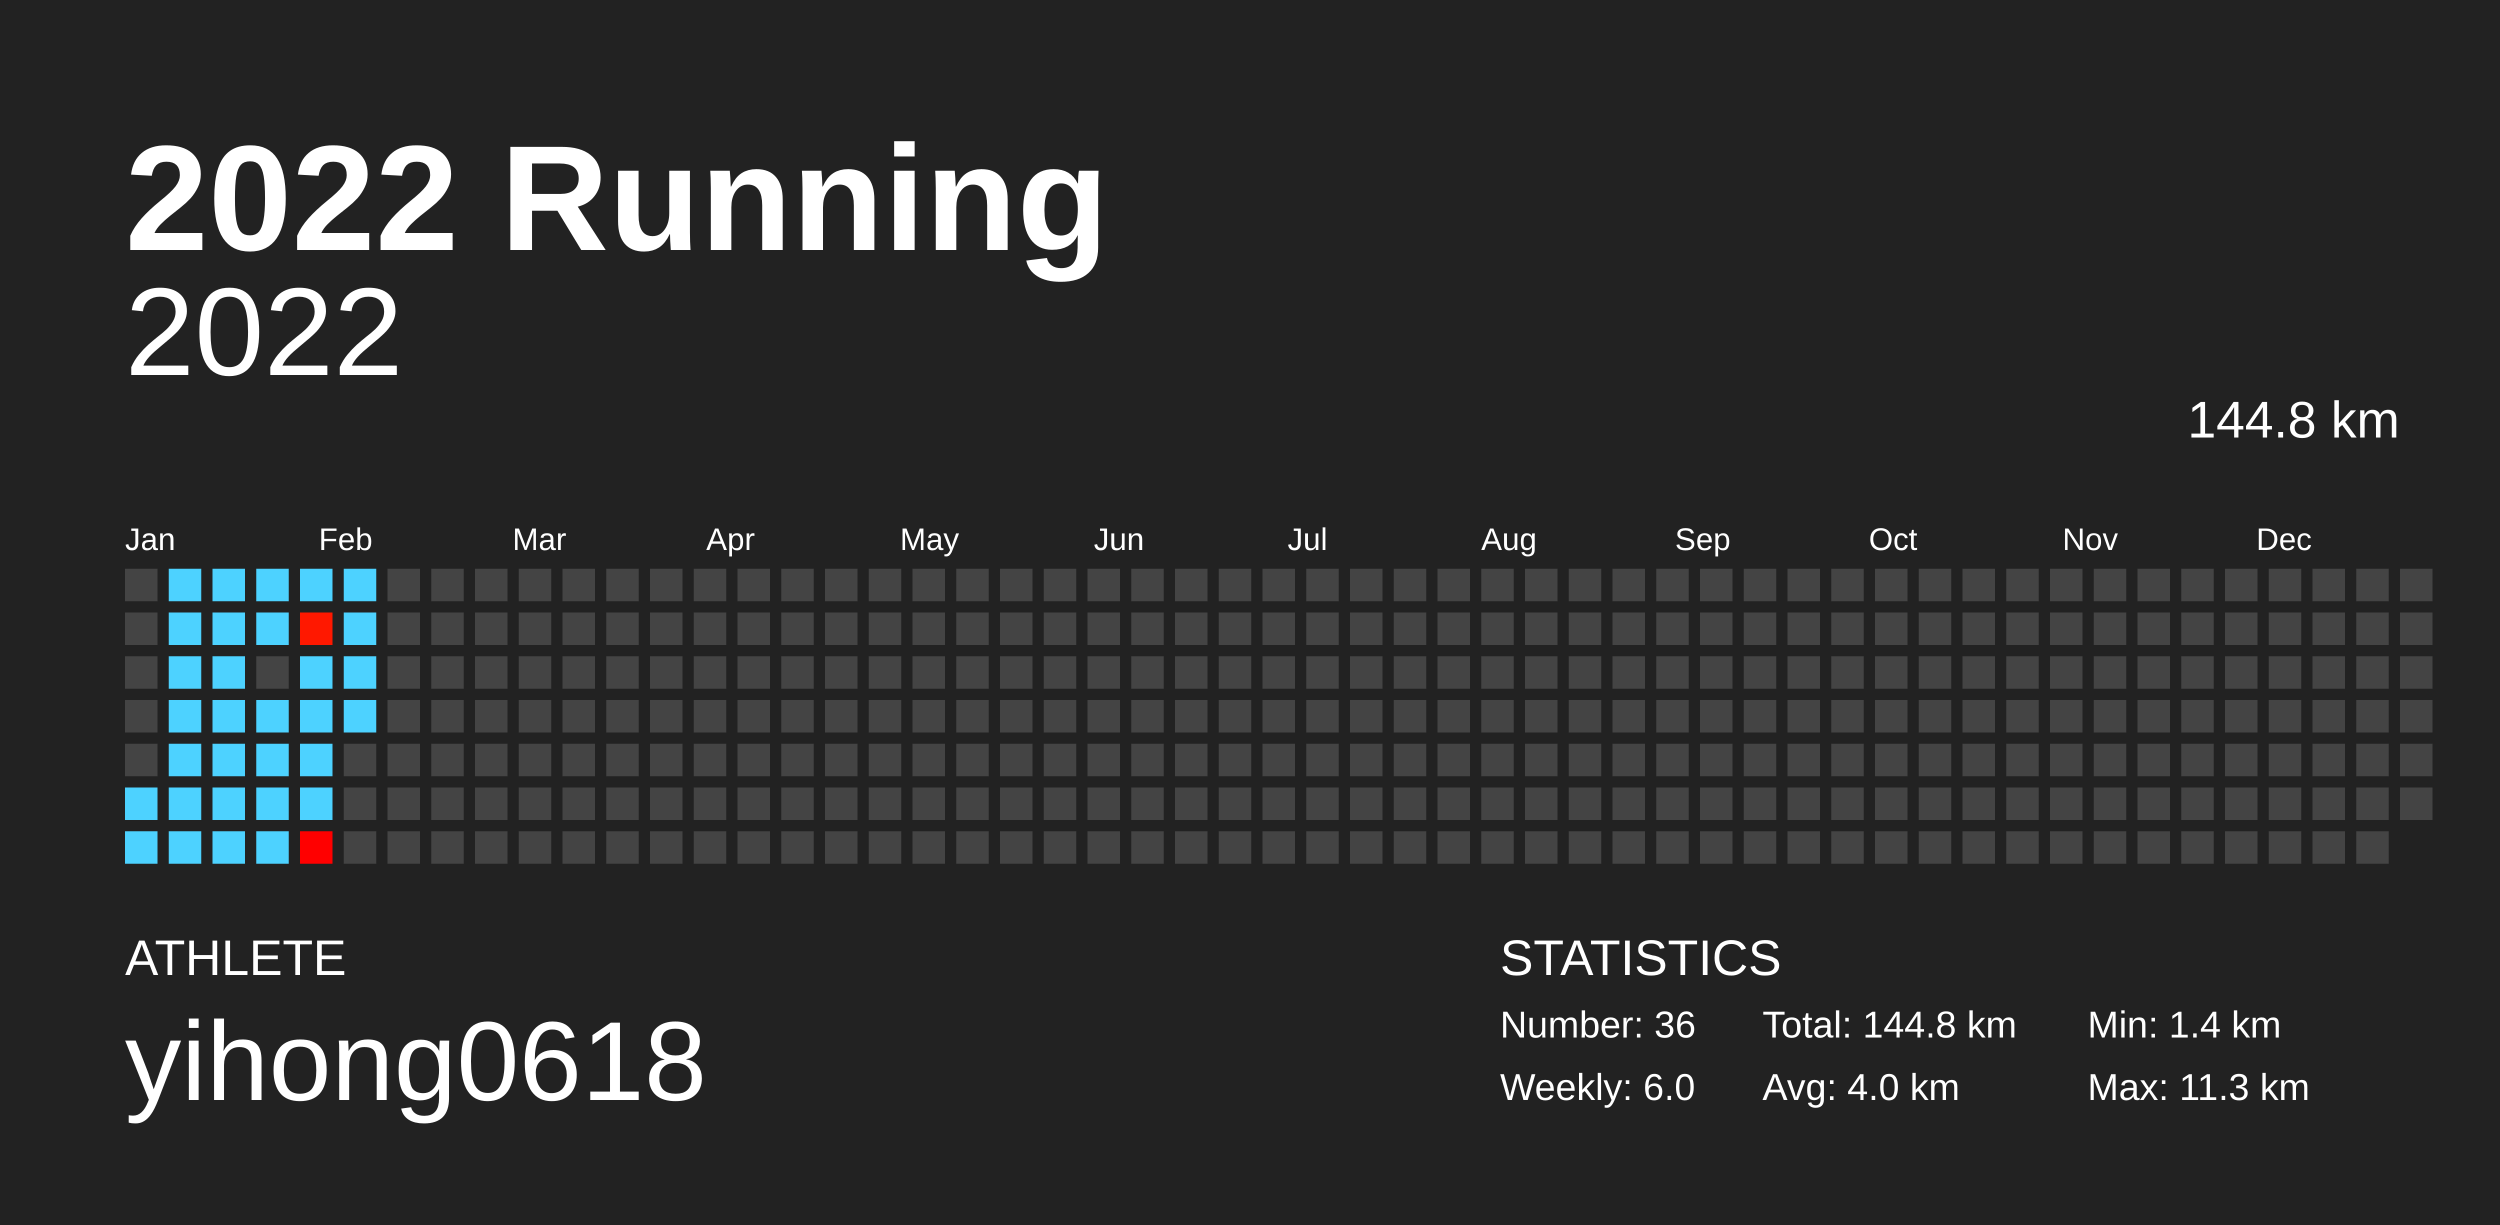
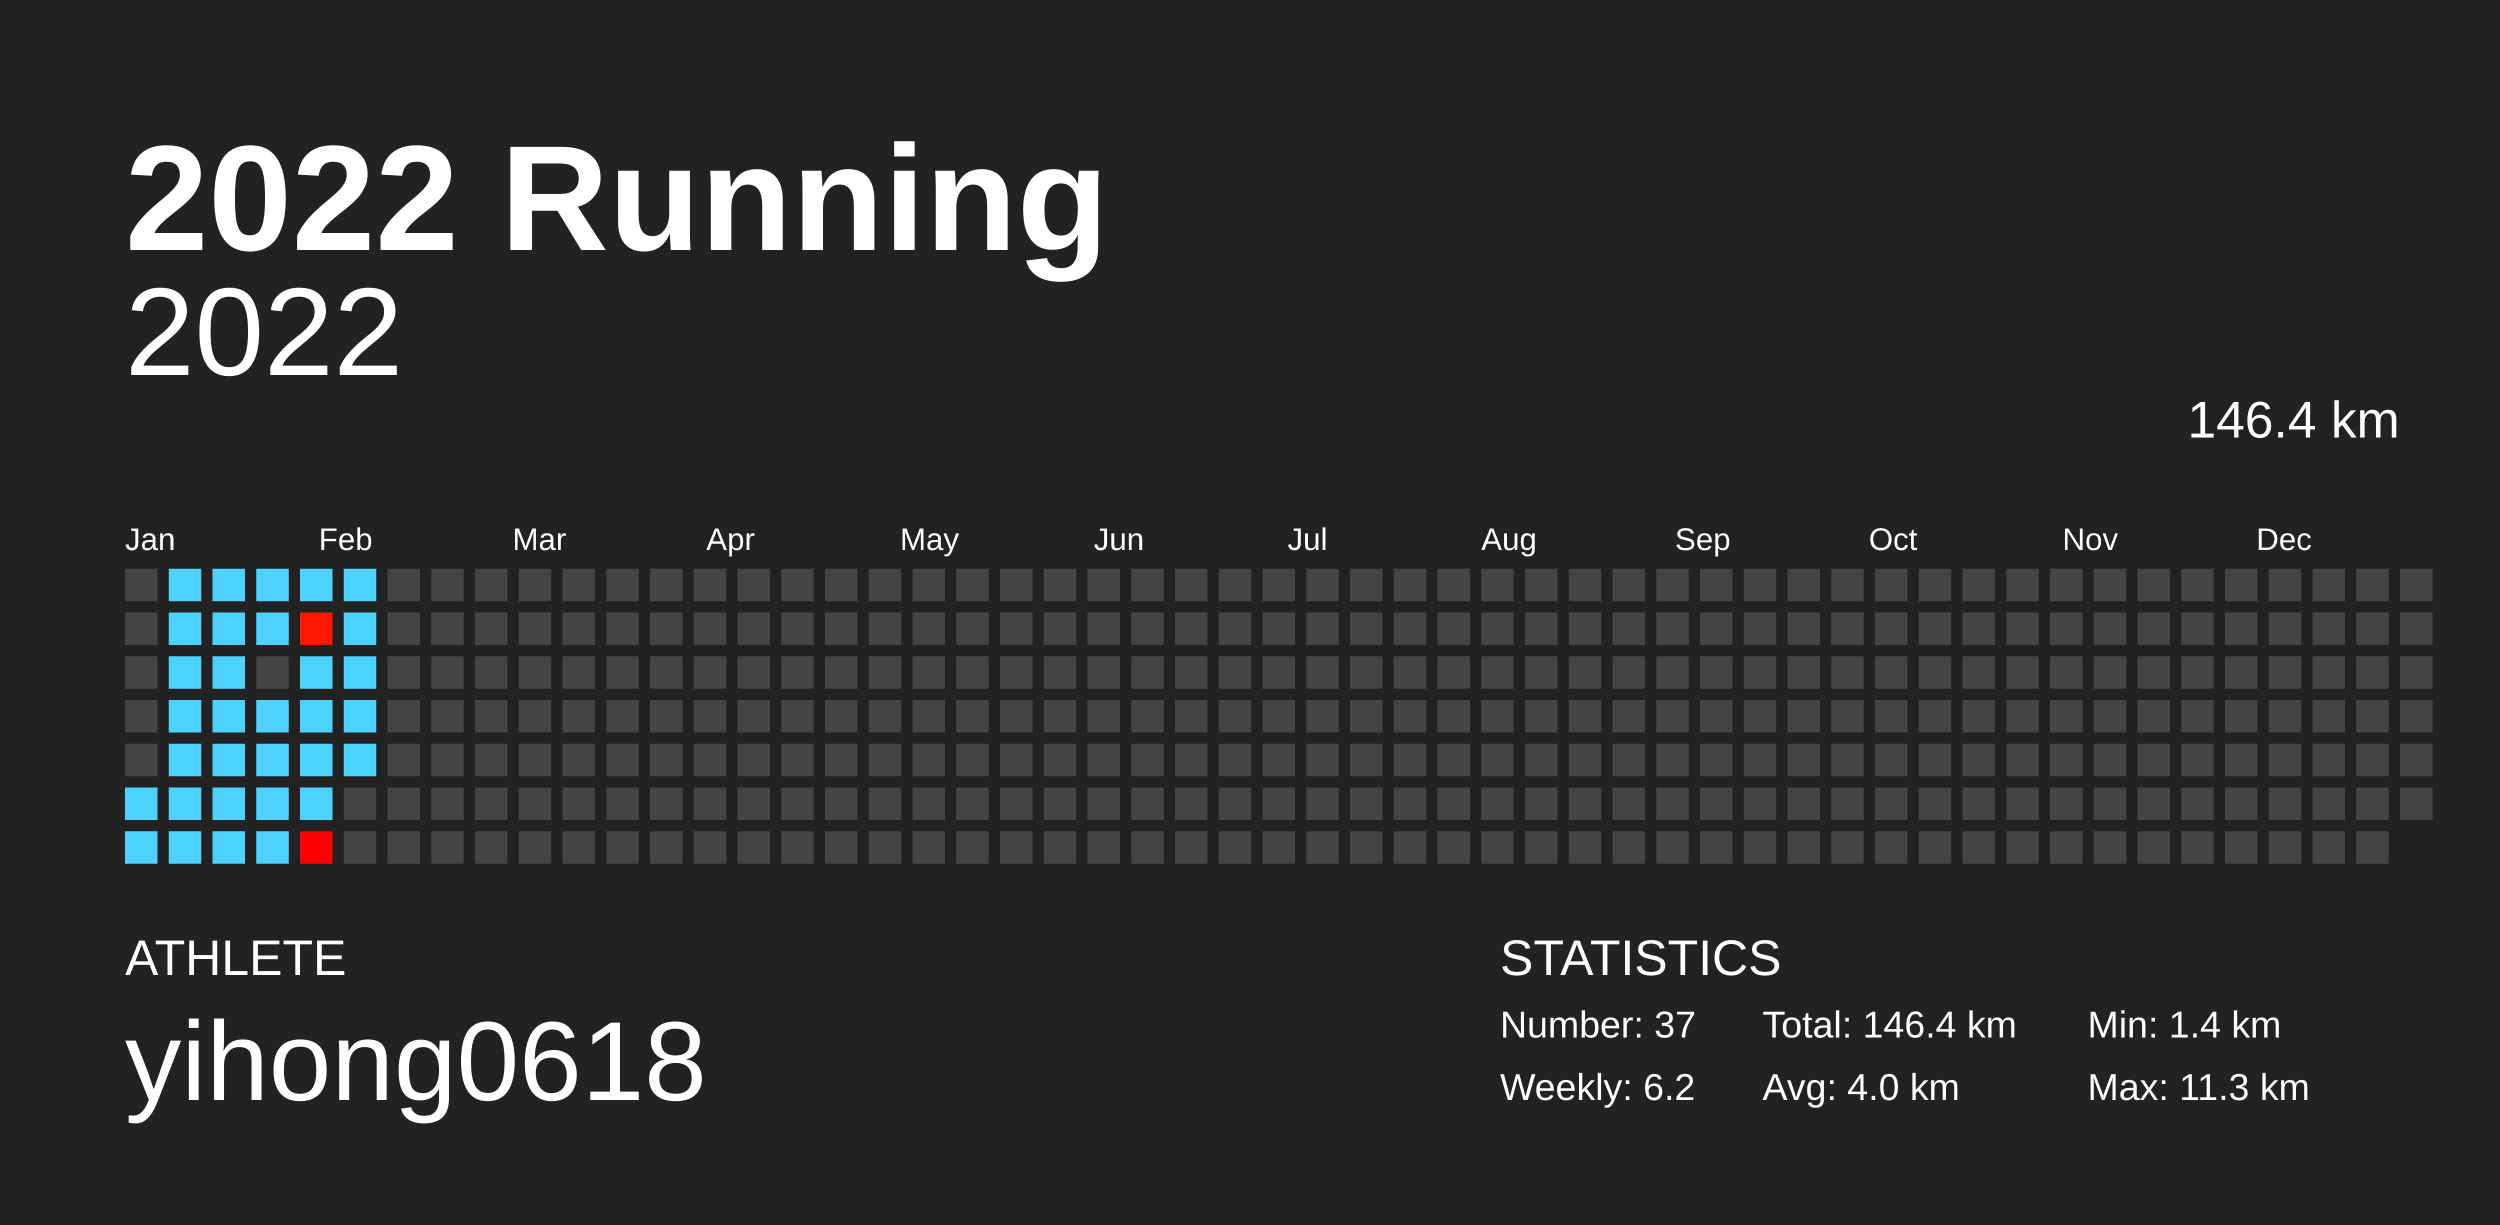
<svg xmlns="http://www.w3.org/2000/svg" baseProfile="full" height="98mm" version="1.1" viewBox="0,0,200,98" width="200mm">
  <defs />
  <rect fill="#222222" height="98" width="200" x="0" y="0" />
  <text fill="#FFFFFF" style="font-size:12px; font-family:Arial; font-weight:bold;" x="10" y="20">2022 Running</text>
  <text fill="#FFFFFF" style="font-size:4px; font-family:Arial" x="10" y="78">ATHLETE</text>
  <text fill="#FFFFFF" style="font-size:9px; font-family:Arial" x="10" y="88">yihong0618</text>
  <text fill="#FFFFFF" style="font-size:4px; font-family:Arial" x="120" y="78">STATISTICS</text>
-   <text fill="#FFFFFF" style="font-size:3px; font-family:Arial" x="120" y="83">Number: 36</text>
-   <text fill="#FFFFFF" style="font-size:3px; font-family:Arial" x="120" y="88">Weekly: 6.0</text>
-   <text fill="#FFFFFF" style="font-size:3px; font-family:Arial" x="141" y="83">Total: 144.8 km</text>
+   <text fill="#FFFFFF" style="font-size:3px; font-family:Arial" x="120" y="83">Number: 37</text>
+   <text fill="#FFFFFF" style="font-size:3px; font-family:Arial" x="120" y="88">Weekly: 6.2</text>
+   <text fill="#FFFFFF" style="font-size:3px; font-family:Arial" x="141" y="83">Total: 146.4 km</text>
  <text fill="#FFFFFF" style="font-size:3px; font-family:Arial" x="141" y="88">Avg: 4.0 km</text>
  <text fill="#FFFFFF" style="font-size:3px; font-family:Arial" x="167" y="83">Min: 1.4 km</text>
  <text fill="#FFFFFF" style="font-size:3px; font-family:Arial" x="167" y="88">Max: 11.3 km</text>
  <text alignment-baseline="hanging" fill="#FFFFFF" style="font-size:10.0px; font-family:Arial;" x="10" y="30">2022</text>
-   <text alignment-baseline="hanging" fill="#FFFFFF" style="font-size:4.125px; font-family:Arial;" x="175" y="35">144.8 km</text>
+   <text alignment-baseline="hanging" fill="#FFFFFF" style="font-size:4.125px; font-family:Arial;" x="175" y="35">146.4 km</text>
  <text fill="#FFFFFF" style="font-size:2.5px; font-family:Arial" x="10.0" y="44">Jan</text>
  <text fill="#FFFFFF" style="font-size:2.5px; font-family:Arial" x="25.5" y="44">Feb</text>
  <text fill="#FFFFFF" style="font-size:2.5px; font-family:Arial" x="41.0" y="44">Mar</text>
  <text fill="#FFFFFF" style="font-size:2.5px; font-family:Arial" x="56.5" y="44">Apr</text>
  <text fill="#FFFFFF" style="font-size:2.5px; font-family:Arial" x="72.0" y="44">May</text>
  <text fill="#FFFFFF" style="font-size:2.5px; font-family:Arial" x="87.5" y="44">Jun</text>
  <text fill="#FFFFFF" style="font-size:2.5px; font-family:Arial" x="103.0" y="44">Jul</text>
  <text fill="#FFFFFF" style="font-size:2.5px; font-family:Arial" x="118.5" y="44">Aug</text>
  <text fill="#FFFFFF" style="font-size:2.5px; font-family:Arial" x="134.0" y="44">Sep</text>
  <text fill="#FFFFFF" style="font-size:2.5px; font-family:Arial" x="149.5" y="44">Oct</text>
  <text fill="#FFFFFF" style="font-size:2.5px; font-family:Arial" x="165.0" y="44">Nov</text>
  <text fill="#FFFFFF" style="font-size:2.5px; font-family:Arial" x="180.5" y="44">Dec</text>
  <rect fill="#444444" height="2.6" width="2.6" x="10.0" y="45.5" />
  <rect fill="#444444" height="2.6" width="2.6" x="10.0" y="49.0" />
  <rect fill="#444444" height="2.6" width="2.6" x="10.0" y="52.5" />
  <rect fill="#444444" height="2.6" width="2.6" x="10.0" y="56.0" />
  <rect fill="#444444" height="2.6" width="2.6" x="10.0" y="59.5" />
  <rect fill="#4dd2ff" height="2.6" width="2.6" x="10.0" y="63.0" />
  <rect fill="#4dd2ff" height="2.6" width="2.6" x="10.0" y="66.5" />
  <rect fill="#4dd2ff" height="2.6" width="2.6" x="13.5" y="45.5" />
  <rect fill="#4dd2ff" height="2.6" width="2.6" x="13.5" y="49.0" />
  <rect fill="#4dd2ff" height="2.6" width="2.6" x="13.5" y="52.5" />
  <rect fill="#4dd2ff" height="2.6" width="2.6" x="13.5" y="56.0" />
  <rect fill="#4dd2ff" height="2.6" width="2.6" x="13.5" y="59.5" />
  <rect fill="#4dd2ff" height="2.6" width="2.6" x="13.5" y="63.0" />
  <rect fill="#4dd2ff" height="2.6" width="2.6" x="13.5" y="66.5" />
  <rect fill="#4dd2ff" height="2.6" width="2.6" x="17.0" y="45.5" />
  <rect fill="#4dd2ff" height="2.6" width="2.6" x="17.0" y="49.0" />
  <rect fill="#4dd2ff" height="2.6" width="2.6" x="17.0" y="52.5" />
  <rect fill="#4dd2ff" height="2.6" width="2.6" x="17.0" y="56.0" />
  <rect fill="#4dd2ff" height="2.6" width="2.6" x="17.0" y="59.5" />
  <rect fill="#4dd2ff" height="2.6" width="2.6" x="17.0" y="63.0" />
  <rect fill="#4dd2ff" height="2.6" width="2.6" x="17.0" y="66.5" />
  <rect fill="#4dd2ff" height="2.6" width="2.6" x="20.5" y="45.5" />
  <rect fill="#4dd2ff" height="2.6" width="2.6" x="20.5" y="49.0" />
  <rect fill="#444444" height="2.6" width="2.6" x="20.5" y="52.5" />
  <rect fill="#4dd2ff" height="2.6" width="2.6" x="20.5" y="56.0" />
  <rect fill="#4dd2ff" height="2.6" width="2.6" x="20.5" y="59.5" />
  <rect fill="#4dd2ff" height="2.6" width="2.6" x="20.5" y="63.0" />
  <rect fill="#4dd2ff" height="2.6" width="2.6" x="20.5" y="66.5" />
  <rect fill="#4dd2ff" height="2.6" width="2.6" x="24.0" y="45.5" />
  <rect fill="#ff1800" height="2.6" width="2.6" x="24.0" y="49.0" />
  <rect fill="#4dd2ff" height="2.6" width="2.6" x="24.0" y="52.5" />
  <rect fill="#4dd2ff" height="2.6" width="2.6" x="24.0" y="56.0" />
  <rect fill="#4dd2ff" height="2.6" width="2.6" x="24.0" y="59.5" />
  <rect fill="#4dd2ff" height="2.6" width="2.6" x="24.0" y="63.0" />
  <rect fill="#ff0000" height="2.6" width="2.6" x="24.0" y="66.5" />
  <rect fill="#4dd2ff" height="2.6" width="2.6" x="27.5" y="45.5" />
  <rect fill="#4dd2ff" height="2.6" width="2.6" x="27.5" y="49.0" />
  <rect fill="#4dd2ff" height="2.6" width="2.6" x="27.5" y="52.5" />
  <rect fill="#4dd2ff" height="2.6" width="2.6" x="27.5" y="56.0" />
-   <rect fill="#444444" height="2.6" width="2.6" x="27.5" y="59.5" />
+   <rect fill="#4dd2ff" height="2.6" width="2.6" x="27.5" y="59.5" />
  <rect fill="#444444" height="2.6" width="2.6" x="27.5" y="63.0" />
  <rect fill="#444444" height="2.6" width="2.6" x="27.5" y="66.5" />
  <rect fill="#444444" height="2.6" width="2.6" x="31.0" y="45.5" />
  <rect fill="#444444" height="2.6" width="2.6" x="31.0" y="49.0" />
  <rect fill="#444444" height="2.6" width="2.6" x="31.0" y="52.5" />
  <rect fill="#444444" height="2.6" width="2.6" x="31.0" y="56.0" />
  <rect fill="#444444" height="2.6" width="2.6" x="31.0" y="59.5" />
  <rect fill="#444444" height="2.6" width="2.6" x="31.0" y="63.0" />
  <rect fill="#444444" height="2.6" width="2.6" x="31.0" y="66.5" />
  <rect fill="#444444" height="2.6" width="2.6" x="34.5" y="45.5" />
  <rect fill="#444444" height="2.6" width="2.6" x="34.5" y="49.0" />
  <rect fill="#444444" height="2.6" width="2.6" x="34.5" y="52.5" />
  <rect fill="#444444" height="2.6" width="2.6" x="34.5" y="56.0" />
  <rect fill="#444444" height="2.6" width="2.6" x="34.5" y="59.5" />
  <rect fill="#444444" height="2.6" width="2.6" x="34.5" y="63.0" />
  <rect fill="#444444" height="2.6" width="2.6" x="34.5" y="66.5" />
  <rect fill="#444444" height="2.6" width="2.6" x="38.0" y="45.5" />
  <rect fill="#444444" height="2.6" width="2.6" x="38.0" y="49.0" />
  <rect fill="#444444" height="2.6" width="2.6" x="38.0" y="52.5" />
  <rect fill="#444444" height="2.6" width="2.6" x="38.0" y="56.0" />
  <rect fill="#444444" height="2.6" width="2.6" x="38.0" y="59.5" />
  <rect fill="#444444" height="2.6" width="2.6" x="38.0" y="63.0" />
  <rect fill="#444444" height="2.6" width="2.6" x="38.0" y="66.5" />
  <rect fill="#444444" height="2.6" width="2.6" x="41.5" y="45.5" />
  <rect fill="#444444" height="2.6" width="2.6" x="41.5" y="49.0" />
  <rect fill="#444444" height="2.6" width="2.6" x="41.5" y="52.5" />
  <rect fill="#444444" height="2.6" width="2.6" x="41.5" y="56.0" />
  <rect fill="#444444" height="2.6" width="2.6" x="41.5" y="59.5" />
  <rect fill="#444444" height="2.6" width="2.6" x="41.5" y="63.0" />
  <rect fill="#444444" height="2.6" width="2.6" x="41.5" y="66.5" />
  <rect fill="#444444" height="2.6" width="2.6" x="45.0" y="45.5" />
  <rect fill="#444444" height="2.6" width="2.6" x="45.0" y="49.0" />
  <rect fill="#444444" height="2.6" width="2.6" x="45.0" y="52.5" />
  <rect fill="#444444" height="2.6" width="2.6" x="45.0" y="56.0" />
  <rect fill="#444444" height="2.6" width="2.6" x="45.0" y="59.5" />
  <rect fill="#444444" height="2.6" width="2.6" x="45.0" y="63.0" />
  <rect fill="#444444" height="2.6" width="2.6" x="45.0" y="66.5" />
  <rect fill="#444444" height="2.6" width="2.6" x="48.5" y="45.5" />
  <rect fill="#444444" height="2.6" width="2.6" x="48.5" y="49.0" />
  <rect fill="#444444" height="2.6" width="2.6" x="48.5" y="52.5" />
  <rect fill="#444444" height="2.6" width="2.6" x="48.5" y="56.0" />
  <rect fill="#444444" height="2.6" width="2.6" x="48.5" y="59.5" />
  <rect fill="#444444" height="2.6" width="2.6" x="48.5" y="63.0" />
  <rect fill="#444444" height="2.6" width="2.6" x="48.5" y="66.5" />
  <rect fill="#444444" height="2.6" width="2.6" x="52.0" y="45.5" />
  <rect fill="#444444" height="2.6" width="2.6" x="52.0" y="49.0" />
  <rect fill="#444444" height="2.6" width="2.6" x="52.0" y="52.5" />
  <rect fill="#444444" height="2.6" width="2.6" x="52.0" y="56.0" />
  <rect fill="#444444" height="2.6" width="2.6" x="52.0" y="59.5" />
  <rect fill="#444444" height="2.6" width="2.6" x="52.0" y="63.0" />
  <rect fill="#444444" height="2.6" width="2.6" x="52.0" y="66.5" />
  <rect fill="#444444" height="2.6" width="2.6" x="55.5" y="45.5" />
  <rect fill="#444444" height="2.6" width="2.6" x="55.5" y="49.0" />
  <rect fill="#444444" height="2.6" width="2.6" x="55.5" y="52.5" />
  <rect fill="#444444" height="2.6" width="2.6" x="55.5" y="56.0" />
  <rect fill="#444444" height="2.6" width="2.6" x="55.5" y="59.5" />
  <rect fill="#444444" height="2.6" width="2.6" x="55.5" y="63.0" />
  <rect fill="#444444" height="2.6" width="2.6" x="55.5" y="66.5" />
  <rect fill="#444444" height="2.6" width="2.6" x="59.0" y="45.5" />
  <rect fill="#444444" height="2.6" width="2.6" x="59.0" y="49.0" />
  <rect fill="#444444" height="2.6" width="2.6" x="59.0" y="52.5" />
  <rect fill="#444444" height="2.6" width="2.6" x="59.0" y="56.0" />
  <rect fill="#444444" height="2.6" width="2.6" x="59.0" y="59.5" />
  <rect fill="#444444" height="2.6" width="2.6" x="59.0" y="63.0" />
  <rect fill="#444444" height="2.6" width="2.6" x="59.0" y="66.5" />
  <rect fill="#444444" height="2.6" width="2.6" x="62.5" y="45.5" />
  <rect fill="#444444" height="2.6" width="2.6" x="62.5" y="49.0" />
  <rect fill="#444444" height="2.6" width="2.6" x="62.5" y="52.5" />
  <rect fill="#444444" height="2.6" width="2.6" x="62.5" y="56.0" />
  <rect fill="#444444" height="2.6" width="2.6" x="62.5" y="59.5" />
  <rect fill="#444444" height="2.6" width="2.6" x="62.5" y="63.0" />
  <rect fill="#444444" height="2.6" width="2.6" x="62.5" y="66.5" />
  <rect fill="#444444" height="2.6" width="2.6" x="66.0" y="45.5" />
  <rect fill="#444444" height="2.6" width="2.6" x="66.0" y="49.0" />
  <rect fill="#444444" height="2.6" width="2.6" x="66.0" y="52.5" />
  <rect fill="#444444" height="2.6" width="2.6" x="66.0" y="56.0" />
  <rect fill="#444444" height="2.6" width="2.6" x="66.0" y="59.5" />
  <rect fill="#444444" height="2.6" width="2.6" x="66.0" y="63.0" />
  <rect fill="#444444" height="2.6" width="2.6" x="66.0" y="66.5" />
  <rect fill="#444444" height="2.6" width="2.6" x="69.5" y="45.5" />
  <rect fill="#444444" height="2.6" width="2.6" x="69.5" y="49.0" />
  <rect fill="#444444" height="2.6" width="2.6" x="69.5" y="52.5" />
  <rect fill="#444444" height="2.6" width="2.6" x="69.5" y="56.0" />
  <rect fill="#444444" height="2.6" width="2.6" x="69.5" y="59.5" />
  <rect fill="#444444" height="2.6" width="2.6" x="69.5" y="63.0" />
  <rect fill="#444444" height="2.6" width="2.6" x="69.5" y="66.5" />
  <rect fill="#444444" height="2.6" width="2.6" x="73.0" y="45.5" />
  <rect fill="#444444" height="2.6" width="2.6" x="73.0" y="49.0" />
  <rect fill="#444444" height="2.6" width="2.6" x="73.0" y="52.5" />
  <rect fill="#444444" height="2.6" width="2.6" x="73.0" y="56.0" />
  <rect fill="#444444" height="2.6" width="2.6" x="73.0" y="59.5" />
  <rect fill="#444444" height="2.6" width="2.6" x="73.0" y="63.0" />
  <rect fill="#444444" height="2.6" width="2.6" x="73.0" y="66.5" />
  <rect fill="#444444" height="2.6" width="2.6" x="76.5" y="45.5" />
  <rect fill="#444444" height="2.6" width="2.6" x="76.5" y="49.0" />
  <rect fill="#444444" height="2.6" width="2.6" x="76.5" y="52.5" />
  <rect fill="#444444" height="2.6" width="2.6" x="76.5" y="56.0" />
  <rect fill="#444444" height="2.6" width="2.6" x="76.5" y="59.5" />
  <rect fill="#444444" height="2.6" width="2.6" x="76.5" y="63.0" />
  <rect fill="#444444" height="2.6" width="2.6" x="76.5" y="66.5" />
  <rect fill="#444444" height="2.6" width="2.6" x="80.0" y="45.5" />
  <rect fill="#444444" height="2.6" width="2.6" x="80.0" y="49.0" />
  <rect fill="#444444" height="2.6" width="2.6" x="80.0" y="52.5" />
  <rect fill="#444444" height="2.6" width="2.6" x="80.0" y="56.0" />
  <rect fill="#444444" height="2.6" width="2.6" x="80.0" y="59.5" />
  <rect fill="#444444" height="2.6" width="2.6" x="80.0" y="63.0" />
  <rect fill="#444444" height="2.6" width="2.6" x="80.0" y="66.5" />
  <rect fill="#444444" height="2.6" width="2.6" x="83.5" y="45.5" />
  <rect fill="#444444" height="2.6" width="2.6" x="83.5" y="49.0" />
  <rect fill="#444444" height="2.6" width="2.6" x="83.5" y="52.5" />
  <rect fill="#444444" height="2.6" width="2.6" x="83.5" y="56.0" />
  <rect fill="#444444" height="2.6" width="2.6" x="83.5" y="59.5" />
  <rect fill="#444444" height="2.6" width="2.6" x="83.5" y="63.0" />
  <rect fill="#444444" height="2.6" width="2.6" x="83.5" y="66.5" />
  <rect fill="#444444" height="2.6" width="2.6" x="87.0" y="45.5" />
  <rect fill="#444444" height="2.6" width="2.6" x="87.0" y="49.0" />
  <rect fill="#444444" height="2.6" width="2.6" x="87.0" y="52.5" />
  <rect fill="#444444" height="2.6" width="2.6" x="87.0" y="56.0" />
  <rect fill="#444444" height="2.6" width="2.6" x="87.0" y="59.5" />
  <rect fill="#444444" height="2.6" width="2.6" x="87.0" y="63.0" />
  <rect fill="#444444" height="2.6" width="2.6" x="87.0" y="66.5" />
  <rect fill="#444444" height="2.6" width="2.6" x="90.5" y="45.5" />
  <rect fill="#444444" height="2.6" width="2.6" x="90.5" y="49.0" />
  <rect fill="#444444" height="2.6" width="2.6" x="90.5" y="52.5" />
  <rect fill="#444444" height="2.6" width="2.6" x="90.5" y="56.0" />
  <rect fill="#444444" height="2.6" width="2.6" x="90.5" y="59.5" />
  <rect fill="#444444" height="2.6" width="2.6" x="90.5" y="63.0" />
  <rect fill="#444444" height="2.6" width="2.6" x="90.5" y="66.5" />
  <rect fill="#444444" height="2.6" width="2.6" x="94.0" y="45.5" />
  <rect fill="#444444" height="2.6" width="2.6" x="94.0" y="49.0" />
  <rect fill="#444444" height="2.6" width="2.6" x="94.0" y="52.5" />
  <rect fill="#444444" height="2.6" width="2.6" x="94.0" y="56.0" />
  <rect fill="#444444" height="2.6" width="2.6" x="94.0" y="59.5" />
  <rect fill="#444444" height="2.6" width="2.6" x="94.0" y="63.0" />
  <rect fill="#444444" height="2.6" width="2.6" x="94.0" y="66.5" />
  <rect fill="#444444" height="2.6" width="2.6" x="97.5" y="45.5" />
  <rect fill="#444444" height="2.6" width="2.6" x="97.5" y="49.0" />
  <rect fill="#444444" height="2.6" width="2.6" x="97.5" y="52.5" />
  <rect fill="#444444" height="2.6" width="2.6" x="97.5" y="56.0" />
  <rect fill="#444444" height="2.6" width="2.6" x="97.5" y="59.5" />
  <rect fill="#444444" height="2.6" width="2.6" x="97.5" y="63.0" />
  <rect fill="#444444" height="2.6" width="2.6" x="97.5" y="66.5" />
  <rect fill="#444444" height="2.6" width="2.6" x="101.0" y="45.5" />
  <rect fill="#444444" height="2.6" width="2.6" x="101.0" y="49.0" />
  <rect fill="#444444" height="2.6" width="2.6" x="101.0" y="52.5" />
  <rect fill="#444444" height="2.6" width="2.6" x="101.0" y="56.0" />
  <rect fill="#444444" height="2.6" width="2.6" x="101.0" y="59.5" />
  <rect fill="#444444" height="2.6" width="2.6" x="101.0" y="63.0" />
  <rect fill="#444444" height="2.6" width="2.6" x="101.0" y="66.5" />
  <rect fill="#444444" height="2.6" width="2.6" x="104.5" y="45.5" />
  <rect fill="#444444" height="2.6" width="2.6" x="104.5" y="49.0" />
  <rect fill="#444444" height="2.6" width="2.6" x="104.5" y="52.5" />
  <rect fill="#444444" height="2.6" width="2.6" x="104.5" y="56.0" />
  <rect fill="#444444" height="2.6" width="2.6" x="104.5" y="59.5" />
  <rect fill="#444444" height="2.6" width="2.6" x="104.5" y="63.0" />
  <rect fill="#444444" height="2.6" width="2.6" x="104.5" y="66.5" />
  <rect fill="#444444" height="2.6" width="2.6" x="108.0" y="45.5" />
  <rect fill="#444444" height="2.6" width="2.6" x="108.0" y="49.0" />
  <rect fill="#444444" height="2.6" width="2.6" x="108.0" y="52.5" />
  <rect fill="#444444" height="2.6" width="2.6" x="108.0" y="56.0" />
  <rect fill="#444444" height="2.6" width="2.6" x="108.0" y="59.5" />
  <rect fill="#444444" height="2.6" width="2.6" x="108.0" y="63.0" />
  <rect fill="#444444" height="2.6" width="2.6" x="108.0" y="66.5" />
  <rect fill="#444444" height="2.6" width="2.6" x="111.5" y="45.5" />
  <rect fill="#444444" height="2.6" width="2.6" x="111.5" y="49.0" />
  <rect fill="#444444" height="2.6" width="2.6" x="111.5" y="52.5" />
  <rect fill="#444444" height="2.6" width="2.6" x="111.5" y="56.0" />
  <rect fill="#444444" height="2.6" width="2.6" x="111.5" y="59.5" />
  <rect fill="#444444" height="2.6" width="2.6" x="111.5" y="63.0" />
  <rect fill="#444444" height="2.6" width="2.6" x="111.5" y="66.5" />
  <rect fill="#444444" height="2.6" width="2.6" x="115.0" y="45.5" />
  <rect fill="#444444" height="2.6" width="2.6" x="115.0" y="49.0" />
  <rect fill="#444444" height="2.6" width="2.6" x="115.0" y="52.5" />
  <rect fill="#444444" height="2.6" width="2.6" x="115.0" y="56.0" />
  <rect fill="#444444" height="2.6" width="2.6" x="115.0" y="59.5" />
  <rect fill="#444444" height="2.6" width="2.6" x="115.0" y="63.0" />
  <rect fill="#444444" height="2.6" width="2.6" x="115.0" y="66.5" />
  <rect fill="#444444" height="2.6" width="2.6" x="118.5" y="45.5" />
  <rect fill="#444444" height="2.6" width="2.6" x="118.5" y="49.0" />
  <rect fill="#444444" height="2.6" width="2.6" x="118.5" y="52.5" />
  <rect fill="#444444" height="2.6" width="2.6" x="118.5" y="56.0" />
  <rect fill="#444444" height="2.6" width="2.6" x="118.5" y="59.5" />
  <rect fill="#444444" height="2.6" width="2.6" x="118.5" y="63.0" />
  <rect fill="#444444" height="2.6" width="2.6" x="118.5" y="66.5" />
  <rect fill="#444444" height="2.6" width="2.6" x="122.0" y="45.5" />
  <rect fill="#444444" height="2.6" width="2.6" x="122.0" y="49.0" />
  <rect fill="#444444" height="2.6" width="2.6" x="122.0" y="52.5" />
  <rect fill="#444444" height="2.6" width="2.6" x="122.0" y="56.0" />
  <rect fill="#444444" height="2.6" width="2.6" x="122.0" y="59.5" />
  <rect fill="#444444" height="2.6" width="2.6" x="122.0" y="63.0" />
  <rect fill="#444444" height="2.6" width="2.6" x="122.0" y="66.5" />
  <rect fill="#444444" height="2.6" width="2.6" x="125.5" y="45.5" />
  <rect fill="#444444" height="2.6" width="2.6" x="125.5" y="49.0" />
  <rect fill="#444444" height="2.6" width="2.6" x="125.5" y="52.5" />
  <rect fill="#444444" height="2.6" width="2.6" x="125.5" y="56.0" />
  <rect fill="#444444" height="2.6" width="2.6" x="125.5" y="59.5" />
  <rect fill="#444444" height="2.6" width="2.6" x="125.5" y="63.0" />
  <rect fill="#444444" height="2.6" width="2.6" x="125.5" y="66.5" />
  <rect fill="#444444" height="2.6" width="2.6" x="129.0" y="45.5" />
  <rect fill="#444444" height="2.6" width="2.6" x="129.0" y="49.0" />
  <rect fill="#444444" height="2.6" width="2.6" x="129.0" y="52.5" />
  <rect fill="#444444" height="2.6" width="2.6" x="129.0" y="56.0" />
  <rect fill="#444444" height="2.6" width="2.6" x="129.0" y="59.5" />
  <rect fill="#444444" height="2.6" width="2.6" x="129.0" y="63.0" />
  <rect fill="#444444" height="2.6" width="2.6" x="129.0" y="66.5" />
  <rect fill="#444444" height="2.6" width="2.6" x="132.5" y="45.5" />
  <rect fill="#444444" height="2.6" width="2.6" x="132.5" y="49.0" />
  <rect fill="#444444" height="2.6" width="2.6" x="132.5" y="52.5" />
  <rect fill="#444444" height="2.6" width="2.6" x="132.5" y="56.0" />
  <rect fill="#444444" height="2.6" width="2.6" x="132.5" y="59.5" />
  <rect fill="#444444" height="2.6" width="2.6" x="132.5" y="63.0" />
  <rect fill="#444444" height="2.6" width="2.6" x="132.5" y="66.5" />
  <rect fill="#444444" height="2.6" width="2.6" x="136.0" y="45.5" />
  <rect fill="#444444" height="2.6" width="2.6" x="136.0" y="49.0" />
  <rect fill="#444444" height="2.6" width="2.6" x="136.0" y="52.5" />
  <rect fill="#444444" height="2.6" width="2.6" x="136.0" y="56.0" />
  <rect fill="#444444" height="2.6" width="2.6" x="136.0" y="59.5" />
  <rect fill="#444444" height="2.6" width="2.6" x="136.0" y="63.0" />
  <rect fill="#444444" height="2.6" width="2.6" x="136.0" y="66.5" />
  <rect fill="#444444" height="2.6" width="2.6" x="139.5" y="45.5" />
  <rect fill="#444444" height="2.6" width="2.6" x="139.5" y="49.0" />
  <rect fill="#444444" height="2.6" width="2.6" x="139.5" y="52.5" />
  <rect fill="#444444" height="2.6" width="2.6" x="139.5" y="56.0" />
  <rect fill="#444444" height="2.6" width="2.6" x="139.5" y="59.5" />
  <rect fill="#444444" height="2.6" width="2.6" x="139.5" y="63.0" />
  <rect fill="#444444" height="2.6" width="2.6" x="139.5" y="66.5" />
  <rect fill="#444444" height="2.6" width="2.6" x="143.0" y="45.5" />
  <rect fill="#444444" height="2.6" width="2.6" x="143.0" y="49.0" />
  <rect fill="#444444" height="2.6" width="2.6" x="143.0" y="52.5" />
  <rect fill="#444444" height="2.6" width="2.6" x="143.0" y="56.0" />
  <rect fill="#444444" height="2.6" width="2.6" x="143.0" y="59.5" />
  <rect fill="#444444" height="2.6" width="2.6" x="143.0" y="63.0" />
  <rect fill="#444444" height="2.6" width="2.6" x="143.0" y="66.5" />
  <rect fill="#444444" height="2.6" width="2.6" x="146.5" y="45.5" />
  <rect fill="#444444" height="2.6" width="2.6" x="146.5" y="49.0" />
  <rect fill="#444444" height="2.6" width="2.6" x="146.5" y="52.5" />
  <rect fill="#444444" height="2.6" width="2.6" x="146.5" y="56.0" />
  <rect fill="#444444" height="2.6" width="2.6" x="146.5" y="59.5" />
  <rect fill="#444444" height="2.6" width="2.6" x="146.5" y="63.0" />
  <rect fill="#444444" height="2.6" width="2.6" x="146.5" y="66.5" />
  <rect fill="#444444" height="2.6" width="2.6" x="150.0" y="45.5" />
  <rect fill="#444444" height="2.6" width="2.6" x="150.0" y="49.0" />
  <rect fill="#444444" height="2.6" width="2.6" x="150.0" y="52.5" />
  <rect fill="#444444" height="2.6" width="2.6" x="150.0" y="56.0" />
  <rect fill="#444444" height="2.6" width="2.6" x="150.0" y="59.5" />
  <rect fill="#444444" height="2.6" width="2.6" x="150.0" y="63.0" />
  <rect fill="#444444" height="2.6" width="2.6" x="150.0" y="66.5" />
  <rect fill="#444444" height="2.6" width="2.6" x="153.5" y="45.5" />
  <rect fill="#444444" height="2.6" width="2.6" x="153.5" y="49.0" />
  <rect fill="#444444" height="2.6" width="2.6" x="153.5" y="52.5" />
  <rect fill="#444444" height="2.6" width="2.6" x="153.5" y="56.0" />
  <rect fill="#444444" height="2.6" width="2.6" x="153.5" y="59.5" />
  <rect fill="#444444" height="2.6" width="2.6" x="153.5" y="63.0" />
  <rect fill="#444444" height="2.6" width="2.6" x="153.5" y="66.5" />
  <rect fill="#444444" height="2.6" width="2.6" x="157.0" y="45.5" />
  <rect fill="#444444" height="2.6" width="2.6" x="157.0" y="49.0" />
  <rect fill="#444444" height="2.6" width="2.6" x="157.0" y="52.5" />
  <rect fill="#444444" height="2.6" width="2.6" x="157.0" y="56.0" />
  <rect fill="#444444" height="2.6" width="2.6" x="157.0" y="59.5" />
  <rect fill="#444444" height="2.6" width="2.6" x="157.0" y="63.0" />
  <rect fill="#444444" height="2.6" width="2.6" x="157.0" y="66.5" />
  <rect fill="#444444" height="2.6" width="2.6" x="160.5" y="45.5" />
  <rect fill="#444444" height="2.6" width="2.6" x="160.5" y="49.0" />
  <rect fill="#444444" height="2.6" width="2.6" x="160.5" y="52.5" />
  <rect fill="#444444" height="2.6" width="2.6" x="160.5" y="56.0" />
  <rect fill="#444444" height="2.6" width="2.6" x="160.5" y="59.5" />
  <rect fill="#444444" height="2.6" width="2.6" x="160.5" y="63.0" />
  <rect fill="#444444" height="2.6" width="2.6" x="160.5" y="66.5" />
  <rect fill="#444444" height="2.6" width="2.6" x="164.0" y="45.5" />
  <rect fill="#444444" height="2.6" width="2.6" x="164.0" y="49.0" />
  <rect fill="#444444" height="2.6" width="2.6" x="164.0" y="52.5" />
  <rect fill="#444444" height="2.6" width="2.6" x="164.0" y="56.0" />
  <rect fill="#444444" height="2.6" width="2.6" x="164.0" y="59.5" />
  <rect fill="#444444" height="2.6" width="2.6" x="164.0" y="63.0" />
  <rect fill="#444444" height="2.6" width="2.6" x="164.0" y="66.5" />
  <rect fill="#444444" height="2.6" width="2.6" x="167.5" y="45.5" />
  <rect fill="#444444" height="2.6" width="2.6" x="167.5" y="49.0" />
  <rect fill="#444444" height="2.6" width="2.6" x="167.5" y="52.5" />
  <rect fill="#444444" height="2.6" width="2.6" x="167.5" y="56.0" />
  <rect fill="#444444" height="2.6" width="2.6" x="167.5" y="59.5" />
  <rect fill="#444444" height="2.6" width="2.6" x="167.5" y="63.0" />
  <rect fill="#444444" height="2.6" width="2.6" x="167.5" y="66.5" />
  <rect fill="#444444" height="2.6" width="2.6" x="171.0" y="45.5" />
  <rect fill="#444444" height="2.6" width="2.6" x="171.0" y="49.0" />
  <rect fill="#444444" height="2.6" width="2.6" x="171.0" y="52.5" />
  <rect fill="#444444" height="2.6" width="2.6" x="171.0" y="56.0" />
  <rect fill="#444444" height="2.6" width="2.6" x="171.0" y="59.5" />
  <rect fill="#444444" height="2.6" width="2.6" x="171.0" y="63.0" />
  <rect fill="#444444" height="2.6" width="2.6" x="171.0" y="66.5" />
  <rect fill="#444444" height="2.6" width="2.6" x="174.5" y="45.5" />
  <rect fill="#444444" height="2.6" width="2.6" x="174.5" y="49.0" />
  <rect fill="#444444" height="2.6" width="2.6" x="174.5" y="52.5" />
  <rect fill="#444444" height="2.6" width="2.6" x="174.5" y="56.0" />
  <rect fill="#444444" height="2.6" width="2.6" x="174.5" y="59.5" />
  <rect fill="#444444" height="2.6" width="2.6" x="174.5" y="63.0" />
  <rect fill="#444444" height="2.6" width="2.6" x="174.5" y="66.5" />
  <rect fill="#444444" height="2.6" width="2.6" x="178.0" y="45.5" />
  <rect fill="#444444" height="2.6" width="2.6" x="178.0" y="49.0" />
  <rect fill="#444444" height="2.6" width="2.6" x="178.0" y="52.5" />
  <rect fill="#444444" height="2.6" width="2.6" x="178.0" y="56.0" />
  <rect fill="#444444" height="2.6" width="2.6" x="178.0" y="59.5" />
  <rect fill="#444444" height="2.6" width="2.6" x="178.0" y="63.0" />
  <rect fill="#444444" height="2.6" width="2.6" x="178.0" y="66.5" />
  <rect fill="#444444" height="2.6" width="2.6" x="181.5" y="45.5" />
  <rect fill="#444444" height="2.6" width="2.6" x="181.5" y="49.0" />
  <rect fill="#444444" height="2.6" width="2.6" x="181.5" y="52.5" />
  <rect fill="#444444" height="2.6" width="2.6" x="181.5" y="56.0" />
  <rect fill="#444444" height="2.6" width="2.6" x="181.5" y="59.5" />
  <rect fill="#444444" height="2.6" width="2.6" x="181.5" y="63.0" />
  <rect fill="#444444" height="2.6" width="2.6" x="181.5" y="66.5" />
  <rect fill="#444444" height="2.6" width="2.6" x="185.0" y="45.5" />
  <rect fill="#444444" height="2.6" width="2.6" x="185.0" y="49.0" />
  <rect fill="#444444" height="2.6" width="2.6" x="185.0" y="52.5" />
  <rect fill="#444444" height="2.6" width="2.6" x="185.0" y="56.0" />
  <rect fill="#444444" height="2.6" width="2.6" x="185.0" y="59.5" />
  <rect fill="#444444" height="2.6" width="2.6" x="185.0" y="63.0" />
  <rect fill="#444444" height="2.6" width="2.6" x="185.0" y="66.5" />
  <rect fill="#444444" height="2.6" width="2.6" x="188.5" y="45.5" />
  <rect fill="#444444" height="2.6" width="2.6" x="188.5" y="49.0" />
  <rect fill="#444444" height="2.6" width="2.6" x="188.5" y="52.5" />
  <rect fill="#444444" height="2.6" width="2.6" x="188.5" y="56.0" />
  <rect fill="#444444" height="2.6" width="2.6" x="188.5" y="59.5" />
  <rect fill="#444444" height="2.6" width="2.6" x="188.5" y="63.0" />
  <rect fill="#444444" height="2.6" width="2.6" x="188.5" y="66.5" />
  <rect fill="#444444" height="2.6" width="2.6" x="192.0" y="45.5" />
  <rect fill="#444444" height="2.6" width="2.6" x="192.0" y="49.0" />
  <rect fill="#444444" height="2.6" width="2.6" x="192.0" y="52.5" />
  <rect fill="#444444" height="2.6" width="2.6" x="192.0" y="56.0" />
  <rect fill="#444444" height="2.6" width="2.6" x="192.0" y="59.5" />
  <rect fill="#444444" height="2.6" width="2.6" x="192.0" y="63.0" />
</svg>
